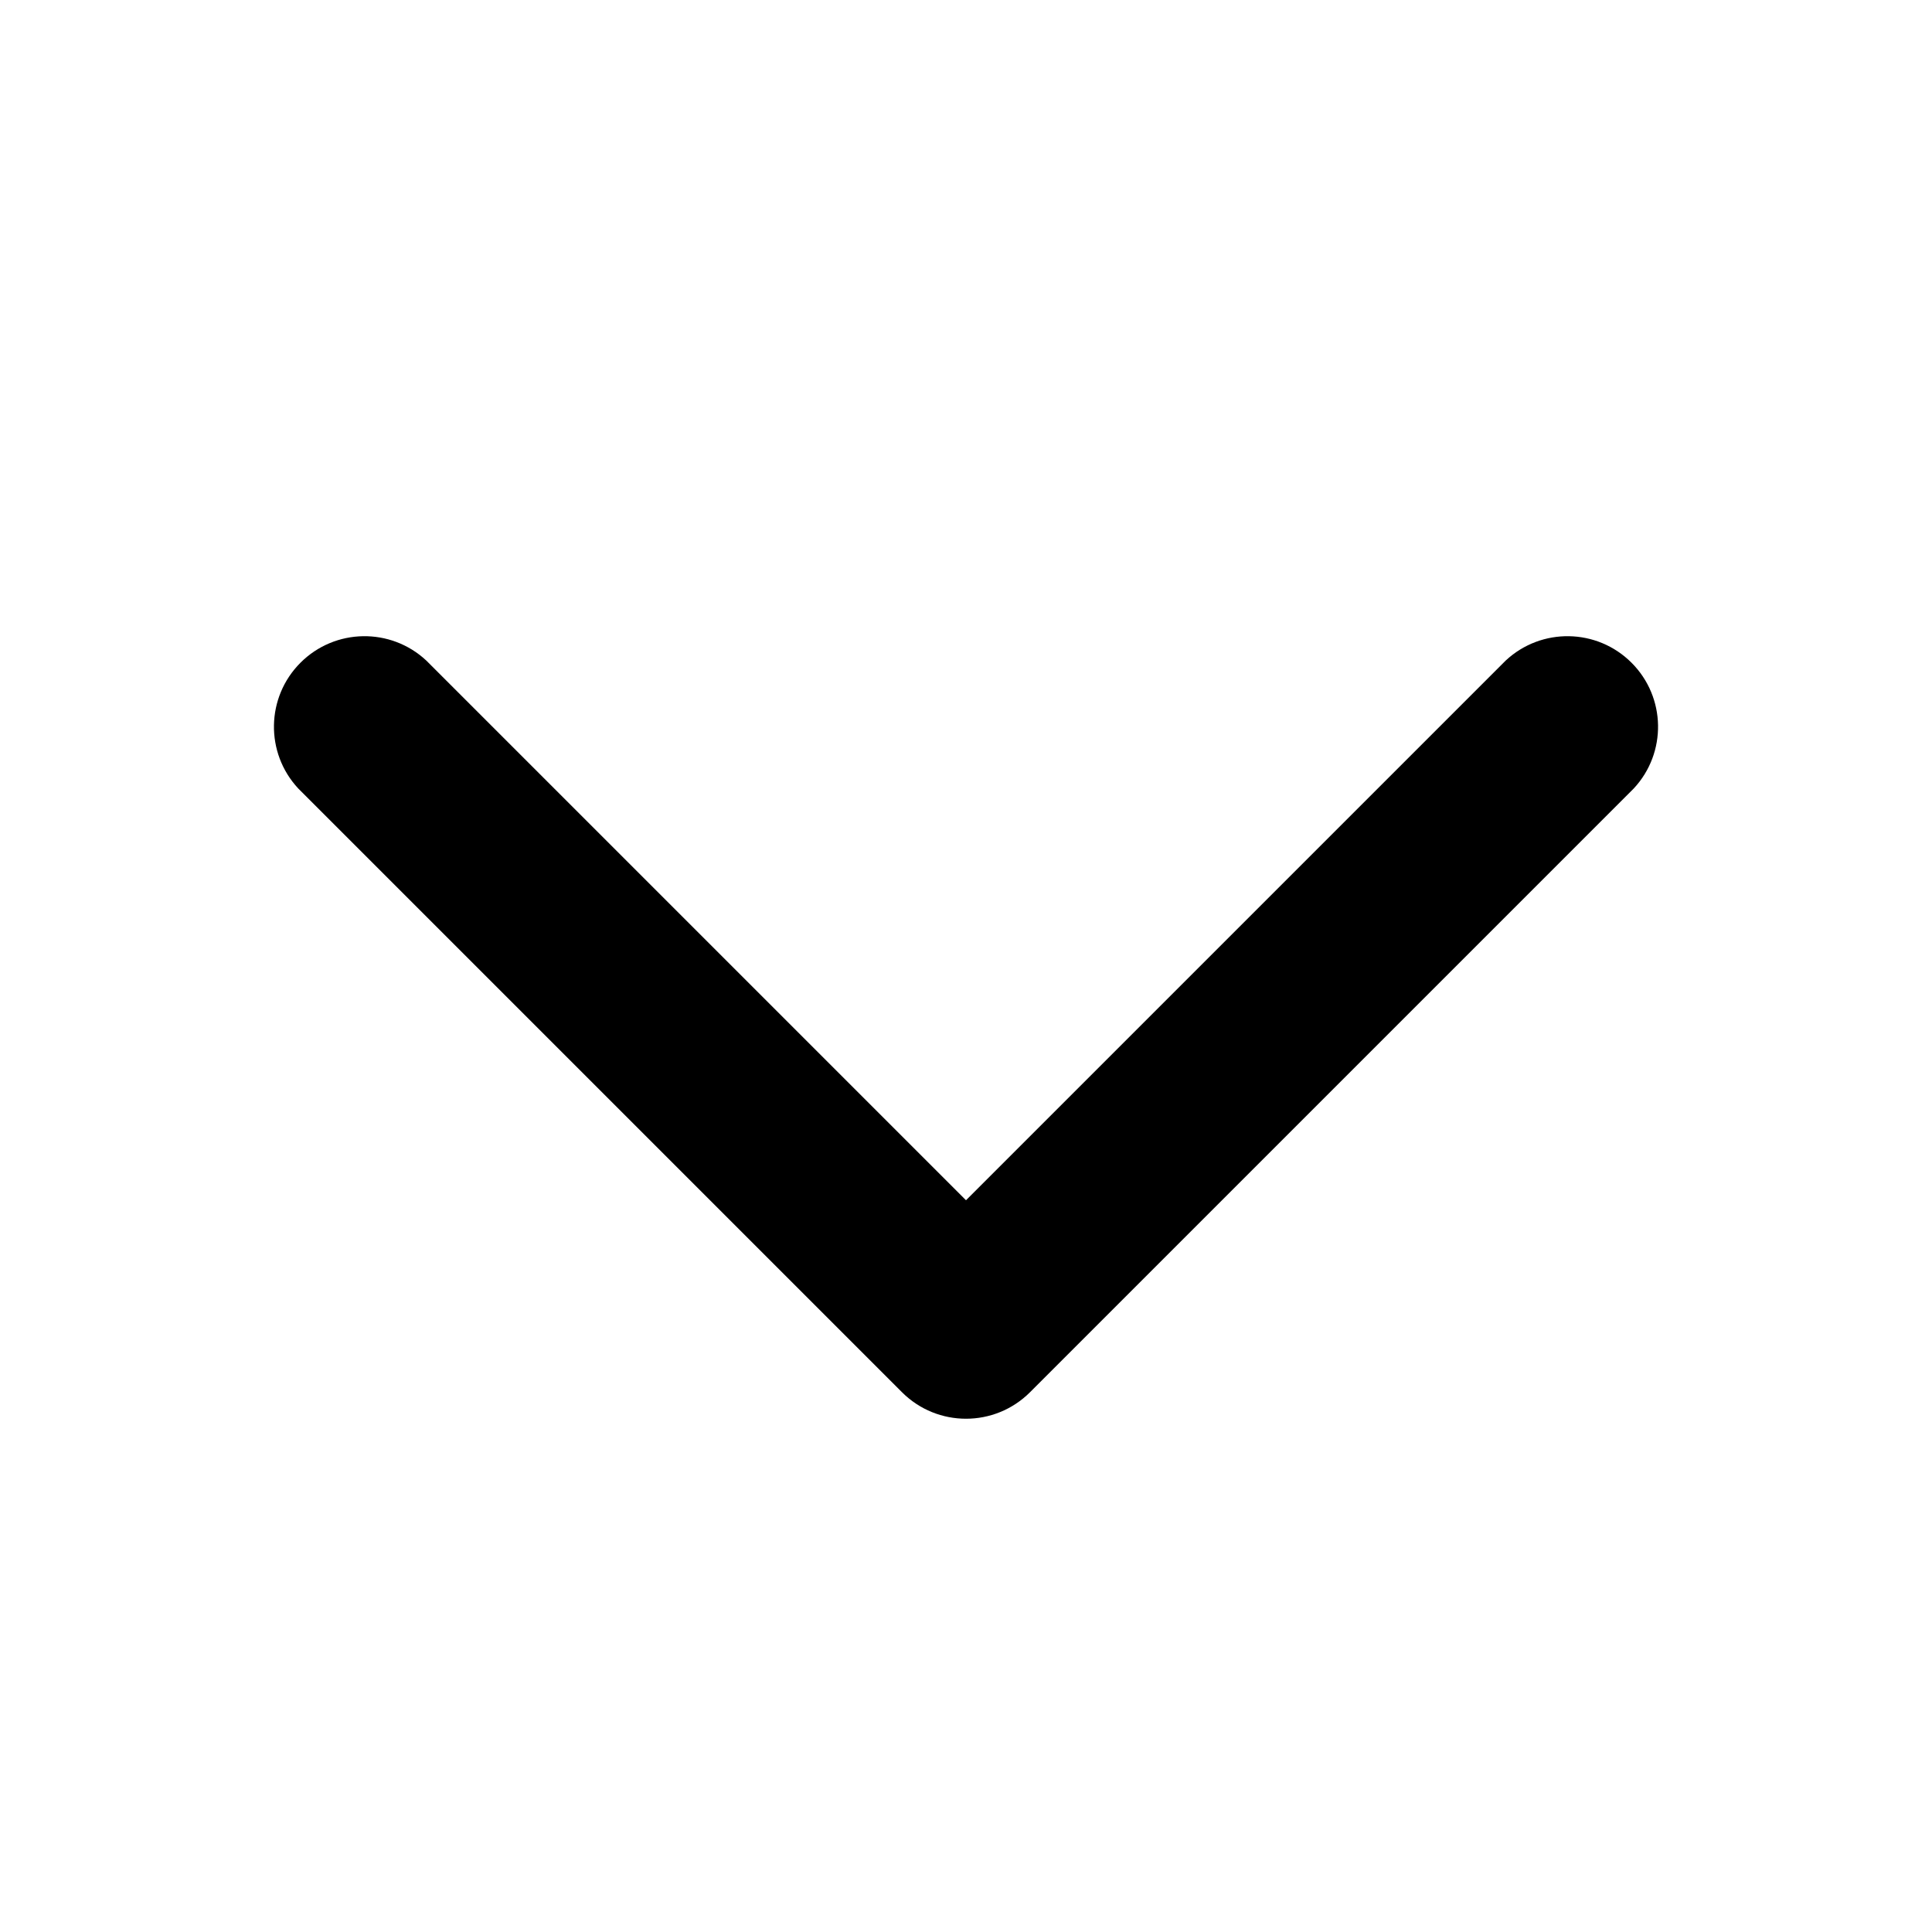
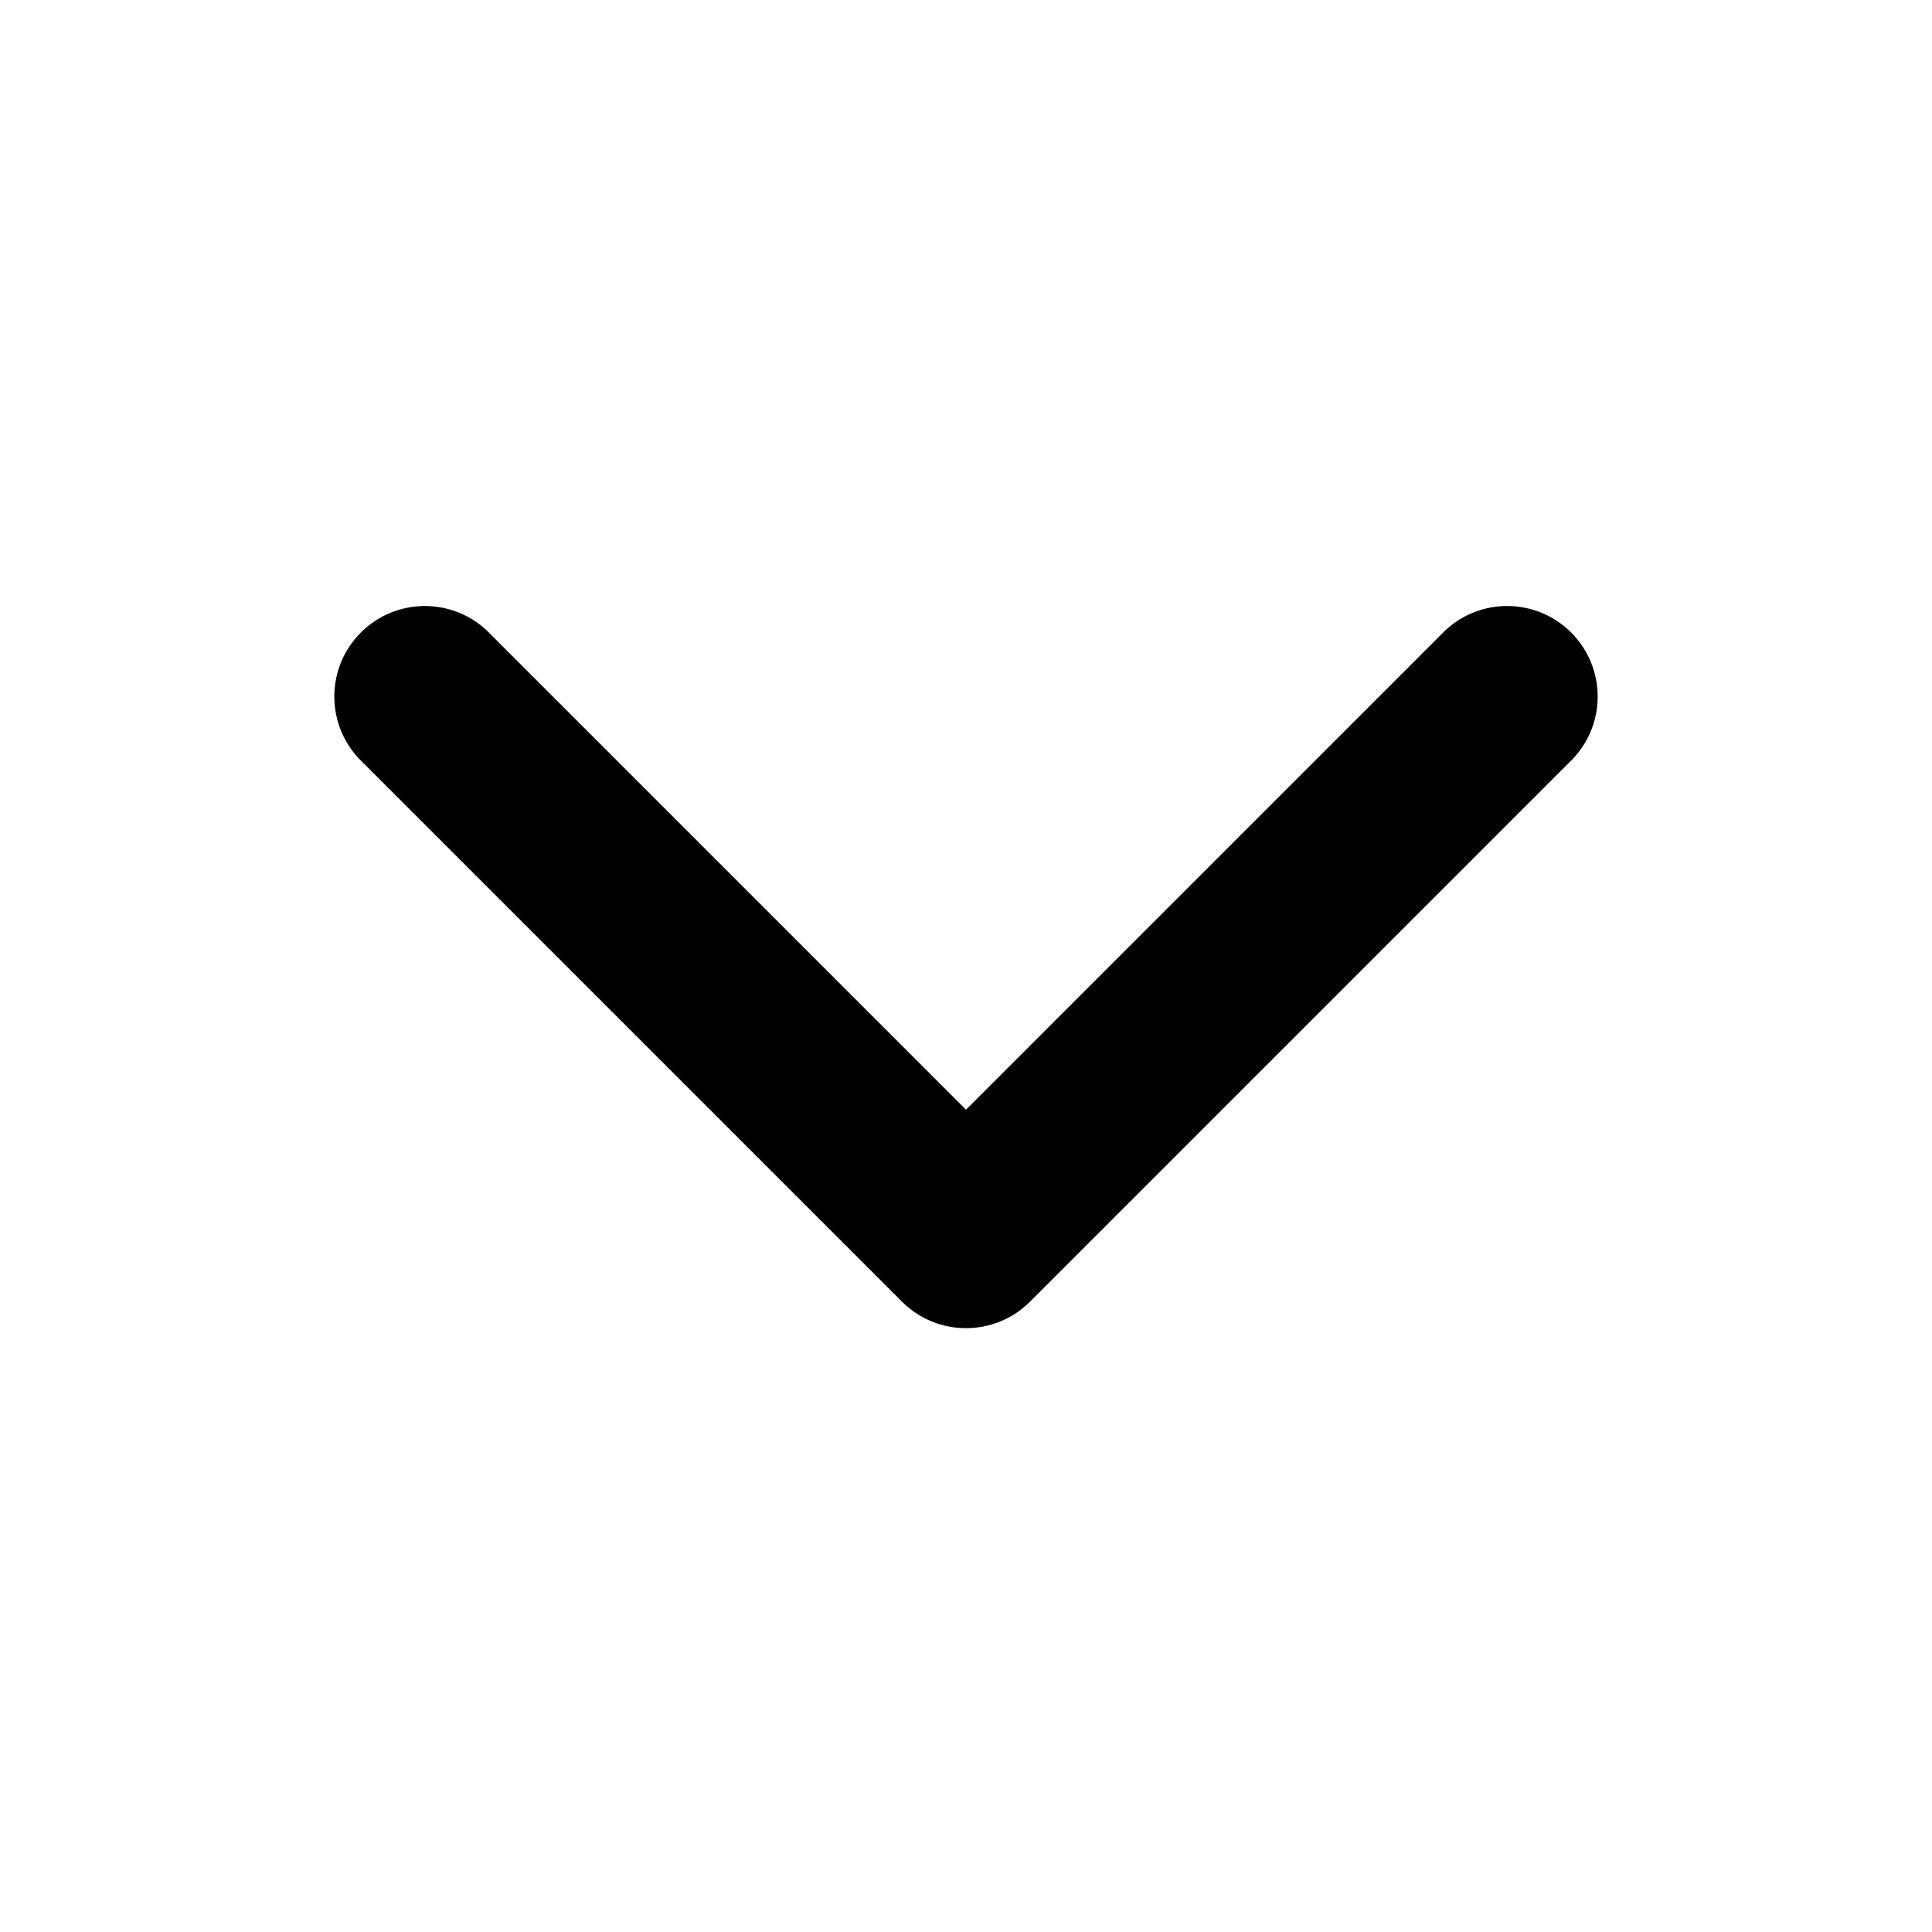
<svg xmlns="http://www.w3.org/2000/svg" viewBox="0 0 16 16">
-   <path d="M3.53 5.47a.75.75 0 0 0-1.06 1.06l1.06-1.06zM8 11l-.53.53a.75.75 0 0 0 1.06 0L8 11zm5.53-4.47a.75.75 0 0 0-1.06-1.06l1.06 1.06zm-11.06 0l5 5 1.06-1.06-5-5-1.06 1.06zm6.06 5l5-5-1.06-1.06-5 5 1.06 1.06z" />
+   <path fill-rule="evenodd" clip-rule="evenodd" d="M4.03 5.22a.75.75 0 0 0-1.06 1.06l4.5 4.5a.75.75 0 0 0 1.06 0l4.5-4.5a.75.75 0 0 0-1.06-1.06L8 9.19 4.03 5.22z" />
</svg>
